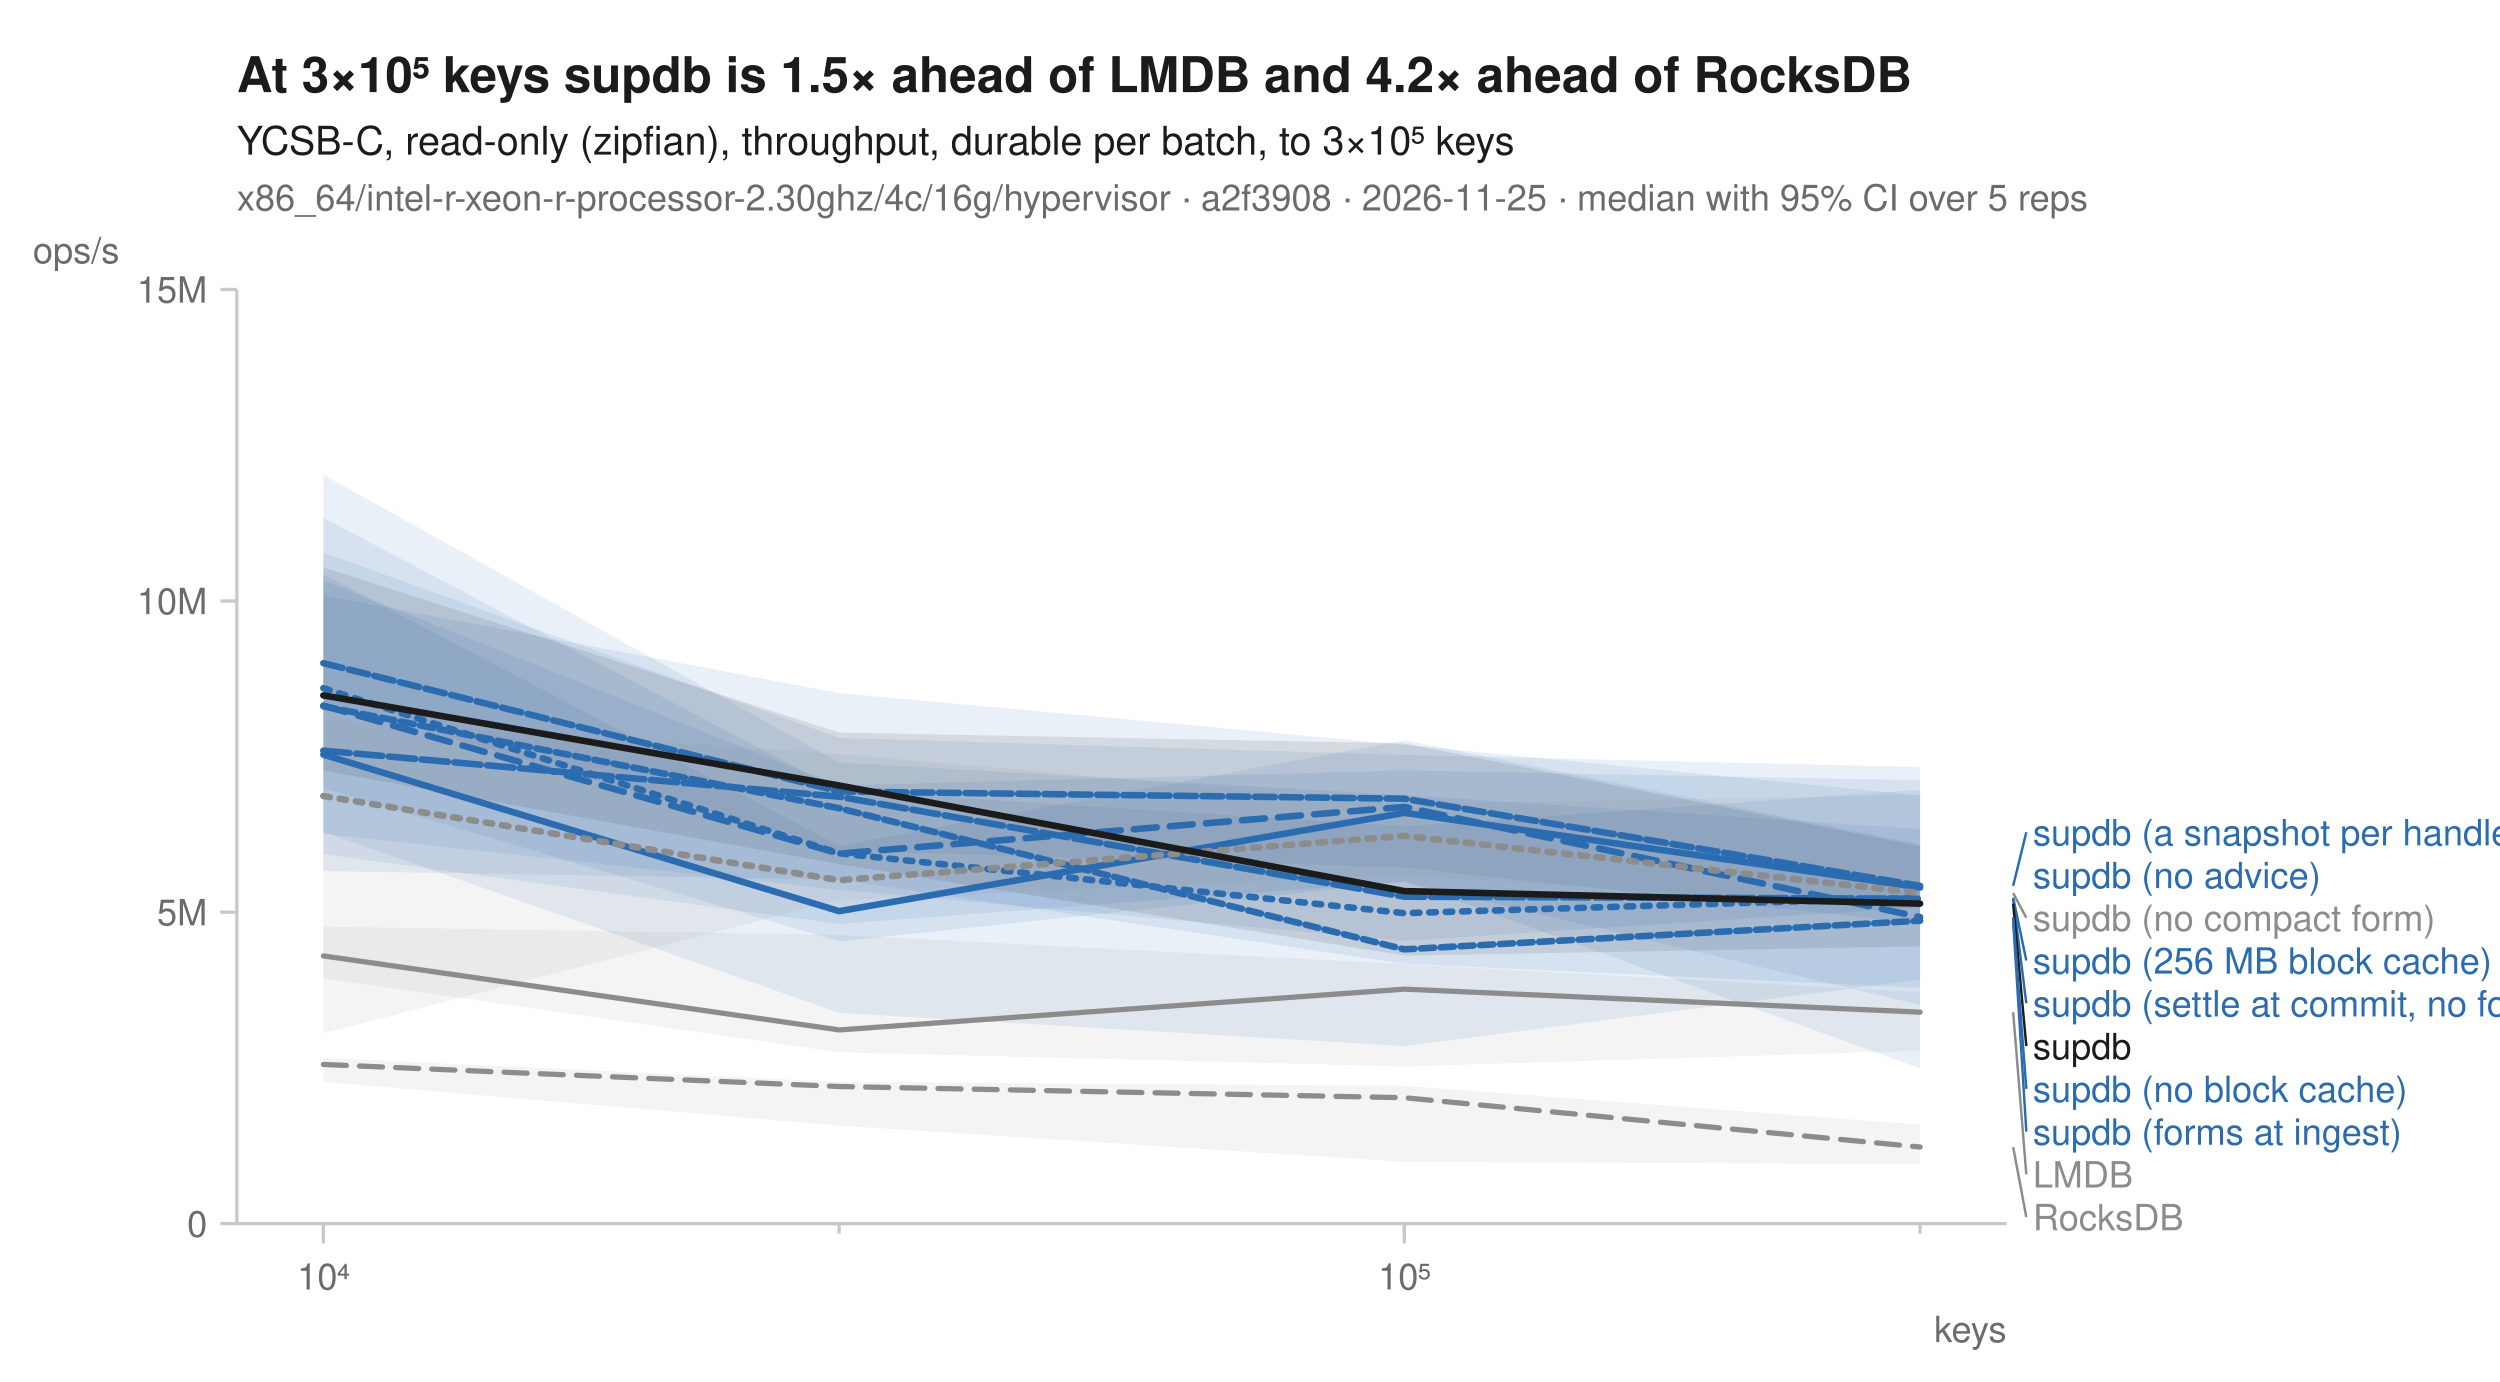
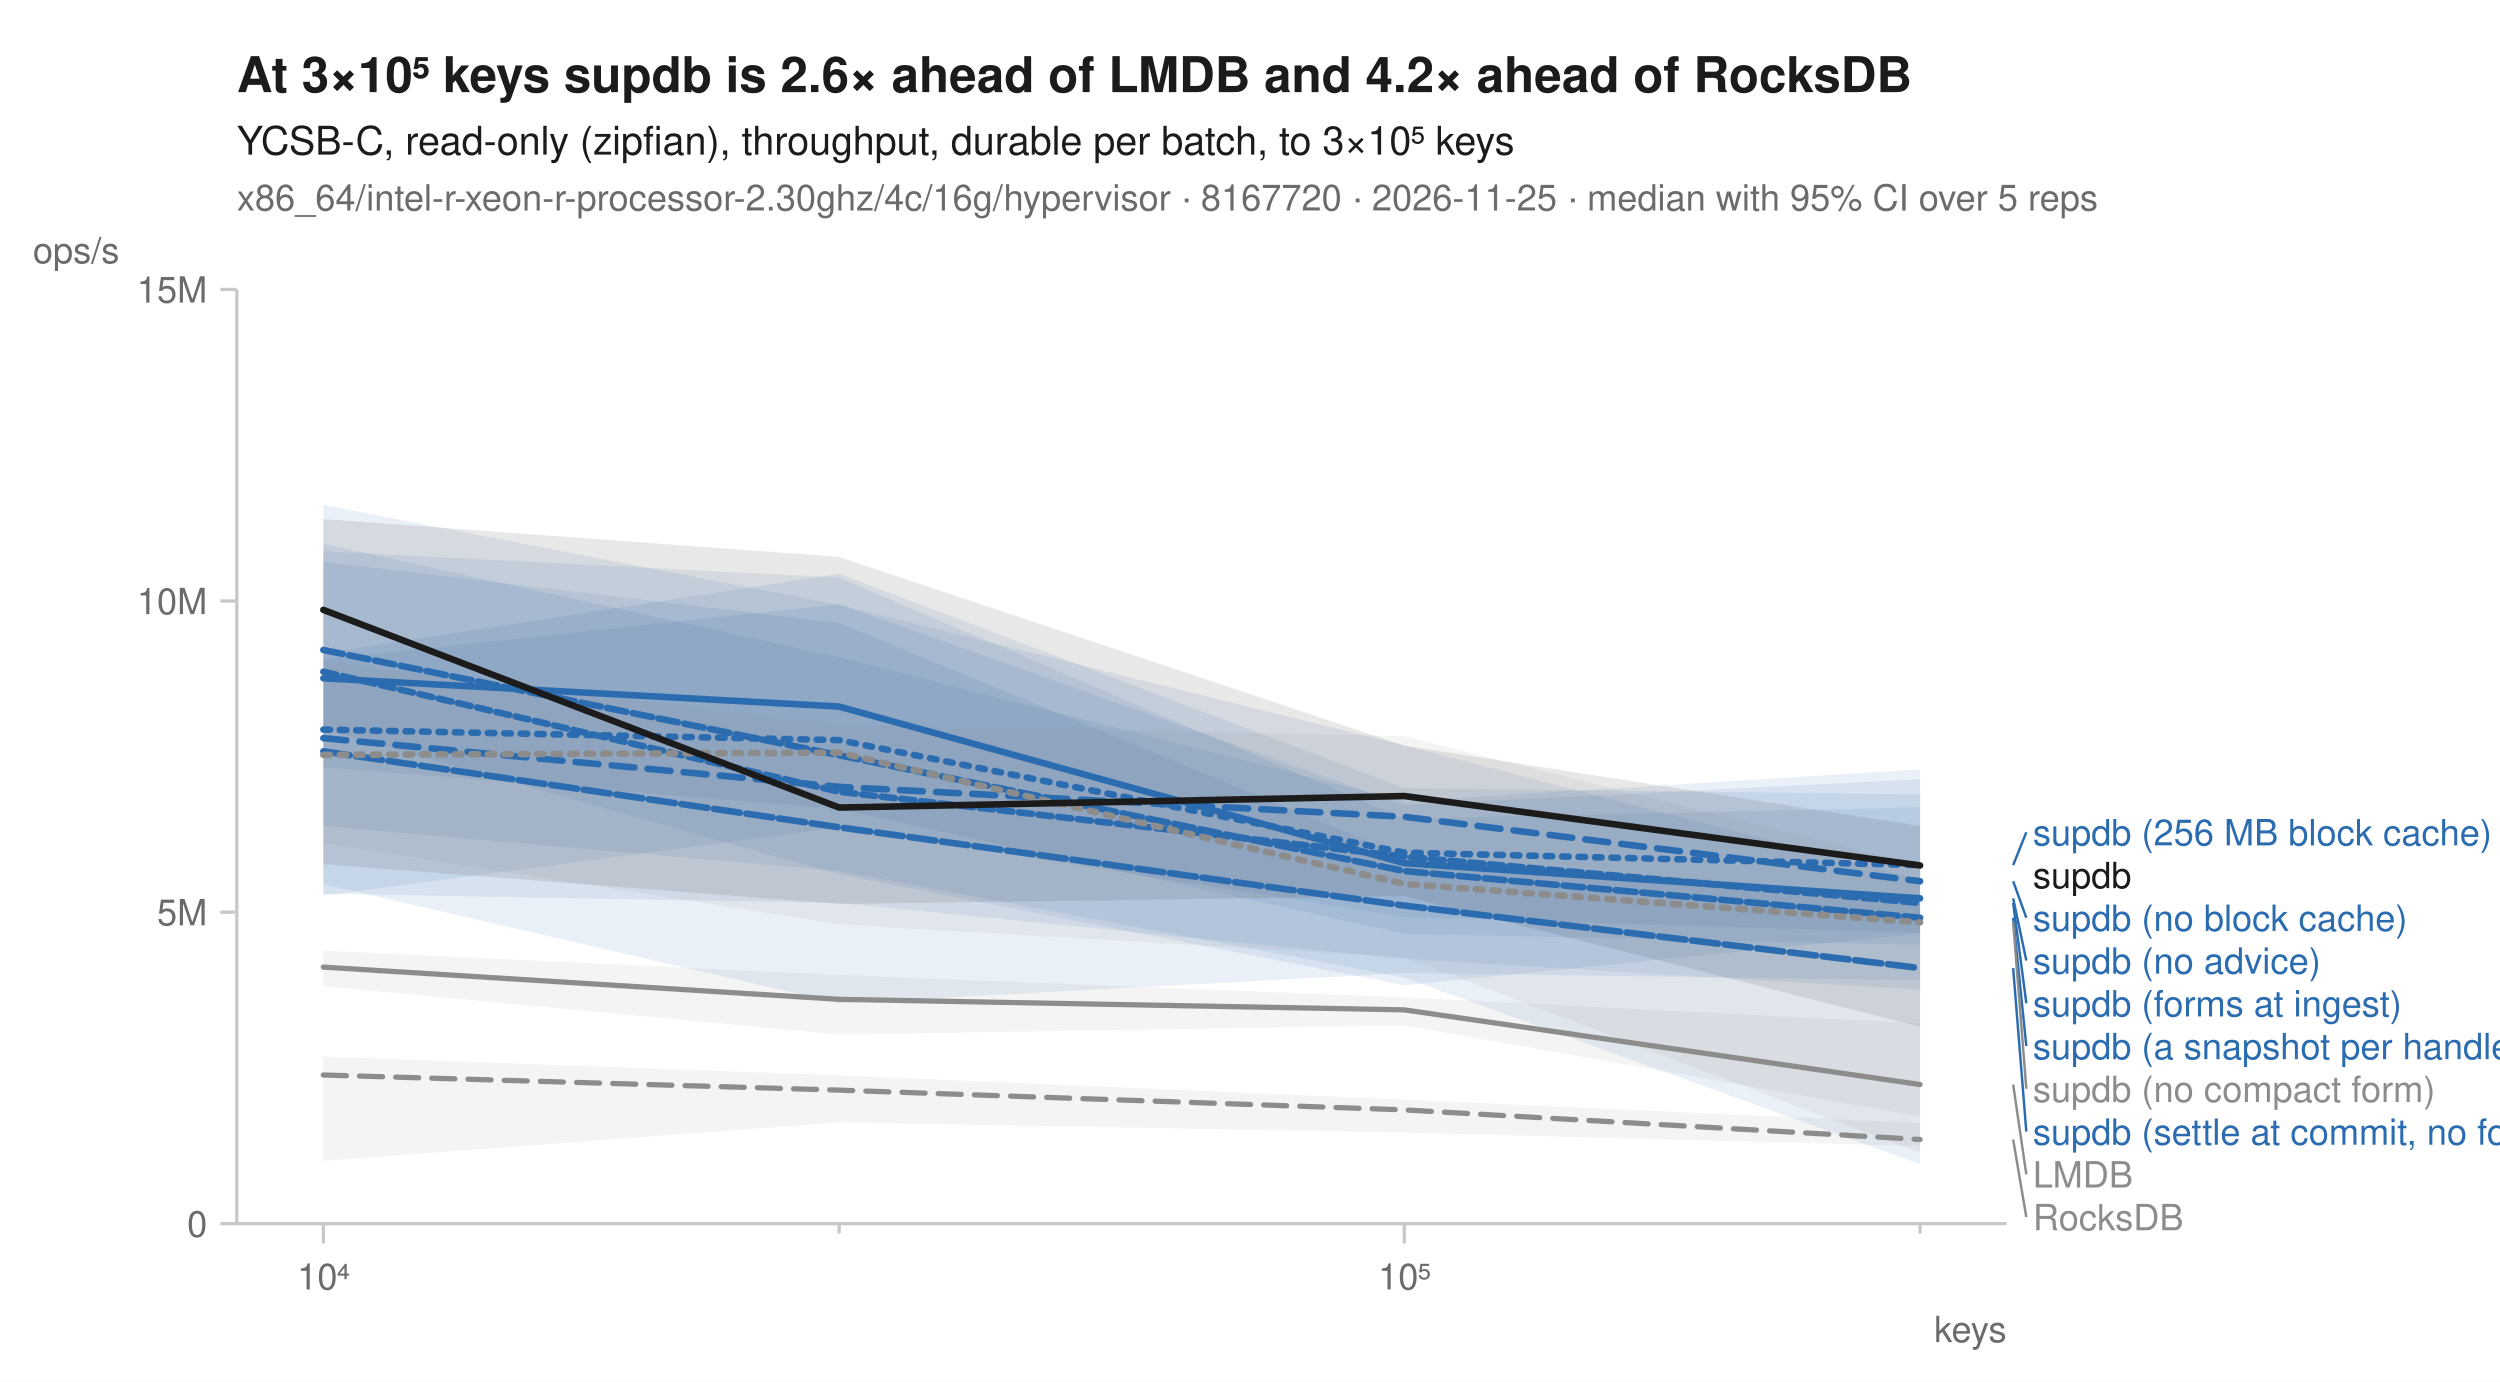
<svg xmlns="http://www.w3.org/2000/svg" width="760" height="420" viewBox="0 0 760 420" font-family="-apple-system, BlinkMacSystemFont, 'Segoe UI', Helvetica, Arial, sans-serif" fill="#1b1b1b">
  <rect width="760" height="420" fill="white" />
-   <text x="72" y="28" font-size="15" font-weight="600">At 3×10⁵ keys supdb is 1.5× ahead of LMDB and 4.2× ahead of RocksDB</text>
+   <text x="72" y="28" font-size="15" font-weight="600">At 3×10⁵ keys supdb is 2.6× ahead of LMDB and 4.2× ahead of RocksDB</text>
  <text x="72" y="47" font-size="12">YCSB-C, read-only (zipfian), throughput, durable per batch, to 3×10⁵ keys</text>
-   <text x="72" y="64" font-size="11" fill="#6b6b6b">x86_64/intel-r-xeon-r-processor-2.30ghz/4c/16g/hypervisor · a2f3908 · 2026-11-25 · median with 95% CI over 5 reps</text>
+   <text x="72" y="64" font-size="11" fill="#6b6b6b">x86_64/intel-r-xeon-r-processor-2.30ghz/4c/16g/hypervisor · 8167720 · 2026-11-25 · median with 95% CI over 5 reps</text>
  <line x1="72" y1="372" x2="610" y2="372" stroke="#c8c8c8" stroke-width="1" />
  <line x1="72" y1="88" x2="72" y2="372" stroke="#c8c8c8" stroke-width="1" />
  <line x1="98.3" y1="372" x2="98.3" y2="378" stroke="#c8c8c8" stroke-width="1" />
  <text x="98.3" y="392" font-size="11" text-anchor="middle" fill="#6b6b6b">10⁴</text>
  <line x1="255.1" y1="372" x2="255.1" y2="375" stroke="#c8c8c8" stroke-width="1" />
  <line x1="426.9" y1="372" x2="426.9" y2="378" stroke="#c8c8c8" stroke-width="1" />
  <text x="426.9" y="392" font-size="11" text-anchor="middle" fill="#6b6b6b">10⁵</text>
  <line x1="583.7" y1="372" x2="583.7" y2="375" stroke="#c8c8c8" stroke-width="1" />
  <text x="610" y="408" font-size="11" text-anchor="end" fill="#6b6b6b">keys</text>
  <line x1="67" y1="372.0" x2="72" y2="372.0" stroke="#c8c8c8" stroke-width="1" />
  <text x="63" y="376.0" font-size="11" text-anchor="end" fill="#6b6b6b">0</text>
  <line x1="67" y1="277.3" x2="72" y2="277.3" stroke="#c8c8c8" stroke-width="1" />
  <text x="63" y="281.3" font-size="11" text-anchor="end" fill="#6b6b6b">5M</text>
  <line x1="67" y1="182.7" x2="72" y2="182.7" stroke="#c8c8c8" stroke-width="1" />
  <text x="63" y="186.7" font-size="11" text-anchor="end" fill="#6b6b6b">10M</text>
  <line x1="67" y1="88.0" x2="72" y2="88.0" stroke="#c8c8c8" stroke-width="1" />
  <text x="63" y="92.0" font-size="11" text-anchor="end" fill="#6b6b6b">15M</text>
  <text x="10" y="80" font-size="11" text-anchor="start" fill="#6b6b6b">ops/s</text>
-   <path d="M98.3,321.6 L255.1,328.9 L426.9,330.1 L583.7,341.9 L583.7,353.9 L426.9,353.2 L255.1,342.2 L98.3,328.9 Z" fill="#8c8c8c" fill-opacity="0.10" />
-   <path d="M98.3,281.7 L255.1,284.2 L426.9,293.1 L583.7,301.6 L583.7,319.4 L426.9,324.2 L255.1,319.9 L98.3,297.4 Z" fill="#8c8c8c" fill-opacity="0.10" />
-   <path d="M98.3,176.5 L255.1,238.8 L426.9,234.2 L583.7,237.2 L583.7,300.3 L426.9,293.0 L255.1,267.4 L98.3,264.8 Z" fill="#2b6cb0" fill-opacity="0.10" />
-   <path d="M98.3,168.0 L255.1,224.3 L426.9,229.5 L583.7,233.2 L583.7,324.8 L426.9,268.0 L255.1,280.9 L98.3,259.7 Z" fill="#2b6cb0" fill-opacity="0.10" />
-   <path d="M98.3,174.6 L255.1,257.1 L426.9,225.0 L583.7,256.6 L583.7,305.5 L426.9,268.1 L255.1,286.2 L98.3,239.6 Z" fill="#2b6cb0" fill-opacity="0.10" />
-   <path d="M98.3,144.3 L255.1,231.8 L426.9,241.7 L583.7,252.0 L583.7,280.8 L426.9,263.7 L255.1,258.6 L98.3,213.2 Z" fill="#2b6cb0" fill-opacity="0.10" />
-   <path d="M98.3,181.0 L255.1,210.7 L426.9,226.4 L583.7,241.8 L583.7,275.8 L426.9,286.0 L255.1,270.5 L98.3,253.5 Z" fill="#2b6cb0" fill-opacity="0.10" />
-   <path d="M98.3,157.4 L255.1,240.3 L426.9,251.2 L583.7,240.1 L583.7,297.8 L426.9,318.0 L255.1,307.9 L98.3,252.9 Z" fill="#2b6cb0" fill-opacity="0.10" />
-   <path d="M98.3,218.8 L255.1,229.2 L426.9,244.4 L583.7,241.6 L583.7,276.4 L426.9,266.0 L255.1,273.6 L98.3,314.1 Z" fill="#8c8c8c" fill-opacity="0.10" />
-   <path d="M98.3,172.5 L255.1,222.7 L426.9,226.0 L583.7,257.2 L583.7,287.7 L426.9,290.5 L255.1,262.7 L98.3,234.3 Z" fill="#1b1b1b" fill-opacity="0.10" />
-   <path d="M98.3,323.6 L255.1,330.3 L426.9,333.7 L583.7,348.7 " fill="none" stroke="#8c8c8c" stroke-width="1.6" stroke-linejoin="round" stroke-linecap="round" stroke-dasharray="7,4" />
-   <path d="M98.3,290.6 L255.1,313.1 L426.9,300.7 L583.7,307.7 " fill="none" stroke="#8c8c8c" stroke-width="1.6" stroke-linejoin="round" stroke-linecap="round" />
-   <path d="M98.3,209.2 L255.1,259.4 L426.9,277.6 L583.7,272.9 " fill="none" stroke="#2b6cb0" stroke-width="2" stroke-linejoin="round" stroke-linecap="round" stroke-dasharray="2,3" />
-   <path d="M98.3,214.5 L255.1,259.5 L426.9,245.3 L583.7,278.8 " fill="none" stroke="#2b6cb0" stroke-width="2" stroke-linejoin="round" stroke-linecap="round" stroke-dasharray="7,4" />
-   <path d="M98.3,229.4 L255.1,277.0 L426.9,247.1 L583.7,269.8 " fill="none" stroke="#2b6cb0" stroke-width="2" stroke-linejoin="round" stroke-linecap="round" />
-   <path d="M98.3,201.6 L255.1,240.6 L426.9,242.8 L583.7,269.3 " fill="none" stroke="#2b6cb0" stroke-width="2" stroke-linejoin="round" stroke-linecap="round" stroke-dasharray="6,2" />
-   <path d="M98.3,228.2 L255.1,242.2 L426.9,272.6 L583.7,273.2 " fill="none" stroke="#2b6cb0" stroke-width="2" stroke-linejoin="round" stroke-linecap="round" stroke-dasharray="8,2" />
-   <path d="M98.3,214.7 L255.1,245.7 L426.9,288.6 L583.7,279.9 " fill="none" stroke="#2b6cb0" stroke-width="2" stroke-linejoin="round" stroke-linecap="round" stroke-dasharray="4,2" />
-   <path d="M98.3,242.0 L255.1,267.6 L426.9,254.1 L583.7,271.5 " fill="none" stroke="#8c8c8c" stroke-width="2" stroke-linejoin="round" stroke-linecap="round" stroke-dasharray="2,3" />
-   <path d="M98.3,211.4 L255.1,238.8 L426.9,270.9 L583.7,274.7 " fill="none" stroke="#1b1b1b" stroke-width="2" stroke-linejoin="round" stroke-linecap="round" />
-   <line x1="612.0" y1="269.3" x2="616.0" y2="253.0" stroke="#2b6cb0" stroke-width="0.75" />
-   <text x="618.0" y="257.0" font-size="11" fill="#2b6cb0">supdb (a snapshot per handle)</text>
-   <text x="618.0" y="270.0" font-size="11" fill="#2b6cb0">supdb (no advice)</text>
-   <line x1="612.0" y1="271.5" x2="616.0" y2="279.0" stroke="#8c8c8c" stroke-width="0.75" />
-   <text x="618.0" y="283.0" font-size="11" fill="#8c8c8c">supdb (no compact form)</text>
-   <line x1="612.0" y1="272.9" x2="616.0" y2="292.0" stroke="#2b6cb0" stroke-width="0.75" />
-   <text x="618.0" y="296.0" font-size="11" fill="#2b6cb0">supdb (256 MB block cache)</text>
-   <line x1="612.0" y1="273.2" x2="616.0" y2="305.0" stroke="#2b6cb0" stroke-width="0.75" />
-   <text x="618.0" y="309.0" font-size="11" fill="#2b6cb0">supdb (settle at commit, no forms)</text>
-   <line x1="612.0" y1="274.7" x2="616.0" y2="318.0" stroke="#1b1b1b" stroke-width="0.75" />
-   <text x="618.0" y="322.0" font-size="11" fill="#1b1b1b">supdb</text>
-   <line x1="612.0" y1="278.8" x2="616.0" y2="331.0" stroke="#2b6cb0" stroke-width="0.75" />
-   <text x="618.0" y="335.0" font-size="11" fill="#2b6cb0">supdb (no block cache)</text>
-   <line x1="612.0" y1="279.9" x2="616.0" y2="344.0" stroke="#2b6cb0" stroke-width="0.75" />
-   <text x="618.0" y="348.0" font-size="11" fill="#2b6cb0">supdb (forms at ingest)</text>
-   <line x1="612.0" y1="307.7" x2="616.0" y2="357.0" stroke="#8c8c8c" stroke-width="0.75" />
+   <path d="M98.3,321.2 L255.1,326.9 L426.9,334.3 L583.7,341.4 L583.7,348.4 L426.9,344.3 L255.1,341.2 L98.3,352.9 Z" fill="#8c8c8c" fill-opacity="0.10" />
+   <path d="M98.3,289.0 L255.1,296.4 L426.9,303.2 L583.7,311.1 L583.7,339.4 L426.9,311.7 L255.1,314.5 L98.3,299.8 Z" fill="#8c8c8c" fill-opacity="0.10" />
+   <path d="M98.3,167.6 L255.1,175.6 L426.9,248.9 L583.7,245.4 L583.7,283.5 L426.9,278.8 L255.1,251.5 L98.3,272.3 Z" fill="#2b6cb0" fill-opacity="0.10" />
+   <path d="M98.3,198.6 L255.1,174.4 L426.9,239.6 L583.7,241.5 L583.7,300.9 L426.9,291.5 L255.1,274.5 L98.3,271.7 Z" fill="#2b6cb0" fill-opacity="0.10" />
+   <path d="M98.3,200.4 L255.1,183.7 L426.9,244.7 L583.7,236.9 L583.7,298.0 L426.9,295.8 L255.1,305.0 L98.3,268.8 Z" fill="#2b6cb0" fill-opacity="0.10" />
+   <path d="M98.3,165.3 L255.1,199.8 L426.9,243.6 L583.7,233.9 L583.7,283.8 L426.9,299.5 L255.1,265.8 L98.3,221.6 Z" fill="#2b6cb0" fill-opacity="0.10" />
+   <path d="M98.3,170.8 L255.1,189.4 L426.9,260.2 L583.7,272.5 L583.7,353.9 L426.9,297.2 L255.1,264.8 L98.3,251.1 Z" fill="#2b6cb0" fill-opacity="0.10" />
+   <path d="M98.3,153.5 L255.1,183.9 L426.9,226.6 L583.7,267.4 L583.7,287.2 L426.9,283.9 L255.1,245.9 L98.3,233.2 Z" fill="#2b6cb0" fill-opacity="0.10" />
+   <path d="M98.3,201.2 L255.1,220.4 L426.9,223.8 L583.7,263.1 L583.7,350.5 L426.9,291.0 L255.1,281.0 L98.3,256.3 Z" fill="#8c8c8c" fill-opacity="0.10" />
+   <path d="M98.3,157.8 L255.1,169.3 L426.9,226.7 L583.7,251.1 L583.7,312.1 L426.9,272.4 L255.1,274.8 L98.3,262.7 Z" fill="#1b1b1b" fill-opacity="0.10" />
+   <path d="M98.3,326.8 L255.1,331.4 L426.9,337.4 L583.7,346.4 " fill="none" stroke="#8c8c8c" stroke-width="1.6" stroke-linejoin="round" stroke-linecap="round" stroke-dasharray="7,4" />
+   <path d="M98.3,294.0 L255.1,303.8 L426.9,307.0 L583.7,329.7 " fill="none" stroke="#8c8c8c" stroke-width="1.6" stroke-linejoin="round" stroke-linecap="round" />
+   <path d="M98.3,221.8 L255.1,225.0 L426.9,259.2 L583.7,263.0 " fill="none" stroke="#2b6cb0" stroke-width="2" stroke-linejoin="round" stroke-linecap="round" stroke-dasharray="2,3" />
+   <path d="M98.3,224.4 L255.1,239.2 L426.9,248.3 L583.7,267.9 " fill="none" stroke="#2b6cb0" stroke-width="2" stroke-linejoin="round" stroke-linecap="round" stroke-dasharray="7,4" />
+   <path d="M98.3,206.2 L255.1,214.8 L426.9,262.4 L583.7,273.1 " fill="none" stroke="#2b6cb0" stroke-width="2" stroke-linejoin="round" stroke-linecap="round" />
+   <path d="M98.3,197.6 L255.1,229.6 L426.9,264.8 L583.7,279.0 " fill="none" stroke="#2b6cb0" stroke-width="2" stroke-linejoin="round" stroke-linecap="round" stroke-dasharray="6,2" />
+   <path d="M98.3,228.4 L255.1,251.5 L426.9,275.3 L583.7,294.3 " fill="none" stroke="#2b6cb0" stroke-width="2" stroke-linejoin="round" stroke-linecap="round" stroke-dasharray="8,2" />
+   <path d="M98.3,204.2 L255.1,240.7 L426.9,260.4 L583.7,274.5 " fill="none" stroke="#2b6cb0" stroke-width="2" stroke-linejoin="round" stroke-linecap="round" stroke-dasharray="4,2" />
+   <path d="M98.3,229.5 L255.1,228.8 L426.9,268.7 L583.7,280.4 " fill="none" stroke="#8c8c8c" stroke-width="2" stroke-linejoin="round" stroke-linecap="round" stroke-dasharray="2,3" />
+   <path d="M98.3,185.4 L255.1,245.5 L426.9,242.0 L583.7,263.1 " fill="none" stroke="#1b1b1b" stroke-width="2" stroke-linejoin="round" stroke-linecap="round" />
+   <line x1="612.0" y1="263.0" x2="616.0" y2="253.0" stroke="#2b6cb0" stroke-width="0.75" />
+   <text x="618.0" y="257.0" font-size="11" fill="#2b6cb0">supdb (256 MB block cache)</text>
+   <text x="618.0" y="270.0" font-size="11" fill="#1b1b1b">supdb</text>
+   <line x1="612.0" y1="267.9" x2="616.0" y2="279.0" stroke="#2b6cb0" stroke-width="0.75" />
+   <text x="618.0" y="283.0" font-size="11" fill="#2b6cb0">supdb (no block cache)</text>
+   <line x1="612.0" y1="273.1" x2="616.0" y2="292.0" stroke="#2b6cb0" stroke-width="0.75" />
+   <text x="618.0" y="296.0" font-size="11" fill="#2b6cb0">supdb (no advice)</text>
+   <line x1="612.0" y1="274.5" x2="616.0" y2="305.0" stroke="#2b6cb0" stroke-width="0.75" />
+   <text x="618.0" y="309.0" font-size="11" fill="#2b6cb0">supdb (forms at ingest)</text>
+   <line x1="612.0" y1="279.0" x2="616.0" y2="318.0" stroke="#2b6cb0" stroke-width="0.75" />
+   <text x="618.0" y="322.0" font-size="11" fill="#2b6cb0">supdb (a snapshot per handle)</text>
+   <line x1="612.0" y1="280.4" x2="616.0" y2="331.0" stroke="#8c8c8c" stroke-width="0.75" />
+   <text x="618.0" y="335.0" font-size="11" fill="#8c8c8c">supdb (no compact form)</text>
+   <line x1="612.0" y1="294.3" x2="616.0" y2="344.0" stroke="#2b6cb0" stroke-width="0.75" />
+   <text x="618.0" y="348.0" font-size="11" fill="#2b6cb0">supdb (settle at commit, no forms)</text>
+   <line x1="612.0" y1="329.7" x2="616.0" y2="357.0" stroke="#8c8c8c" stroke-width="0.75" />
  <text x="618.0" y="361.0" font-size="11" fill="#8c8c8c">LMDB</text>
-   <line x1="612.0" y1="348.7" x2="616.0" y2="370.0" stroke="#8c8c8c" stroke-width="0.75" />
+   <line x1="612.0" y1="346.4" x2="616.0" y2="370.0" stroke="#8c8c8c" stroke-width="0.75" />
  <text x="618.0" y="374.0" font-size="11" fill="#8c8c8c">RocksDB</text>
</svg>
